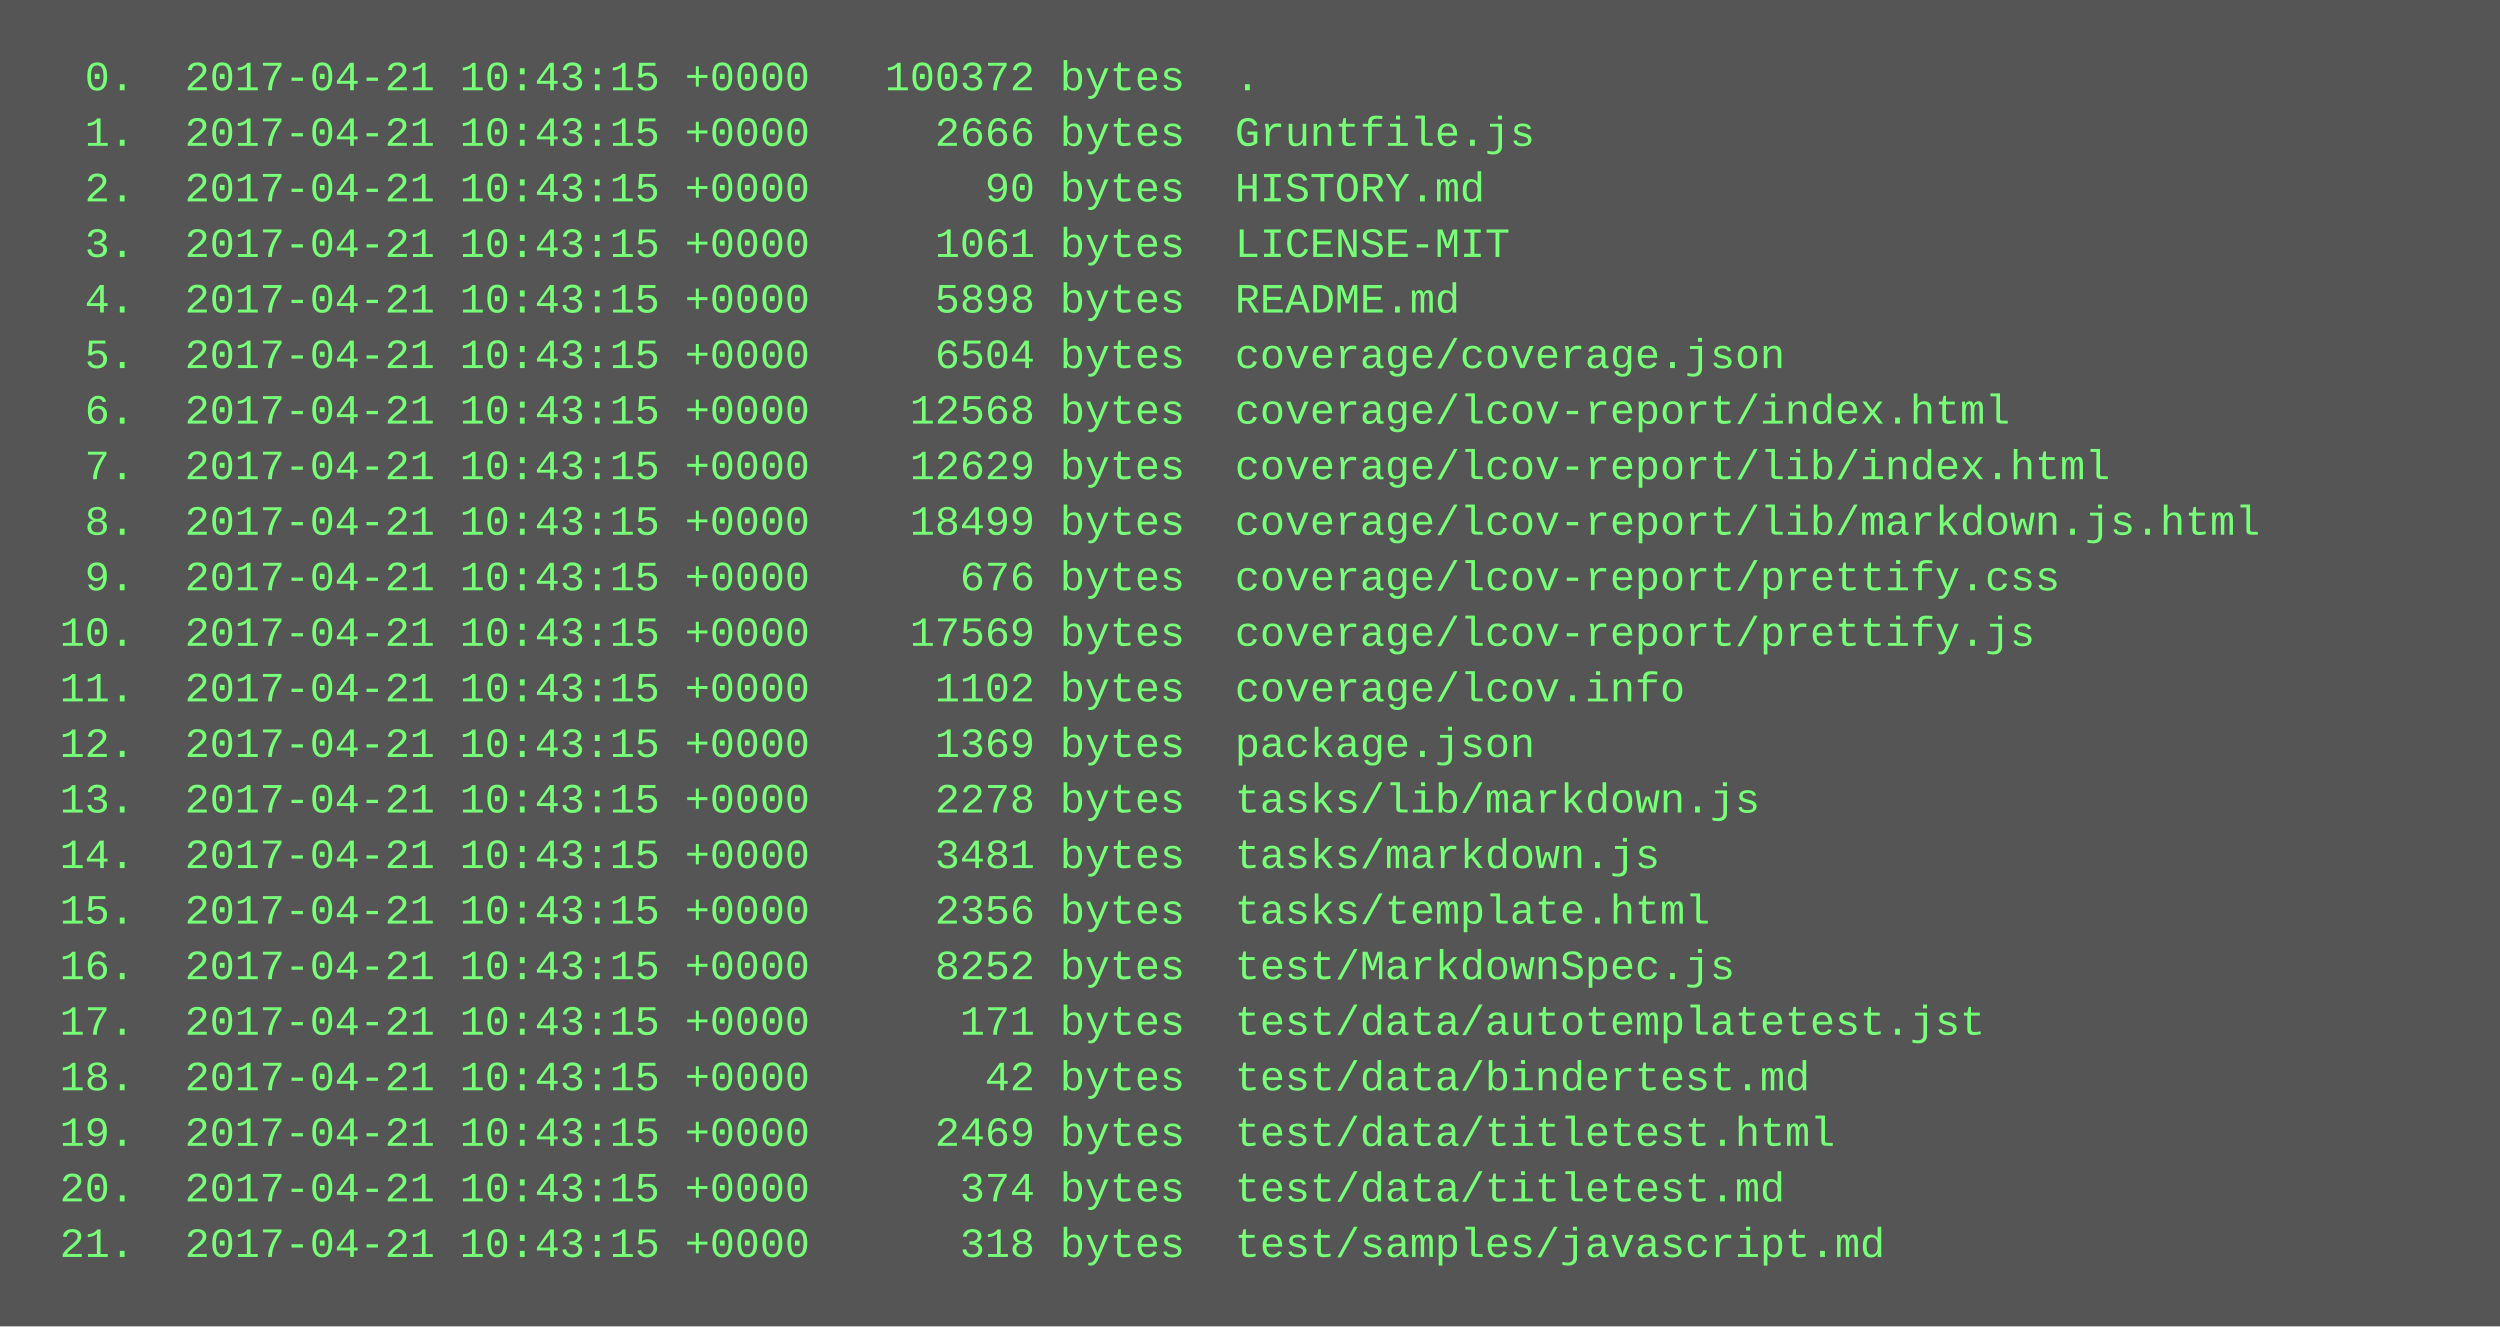
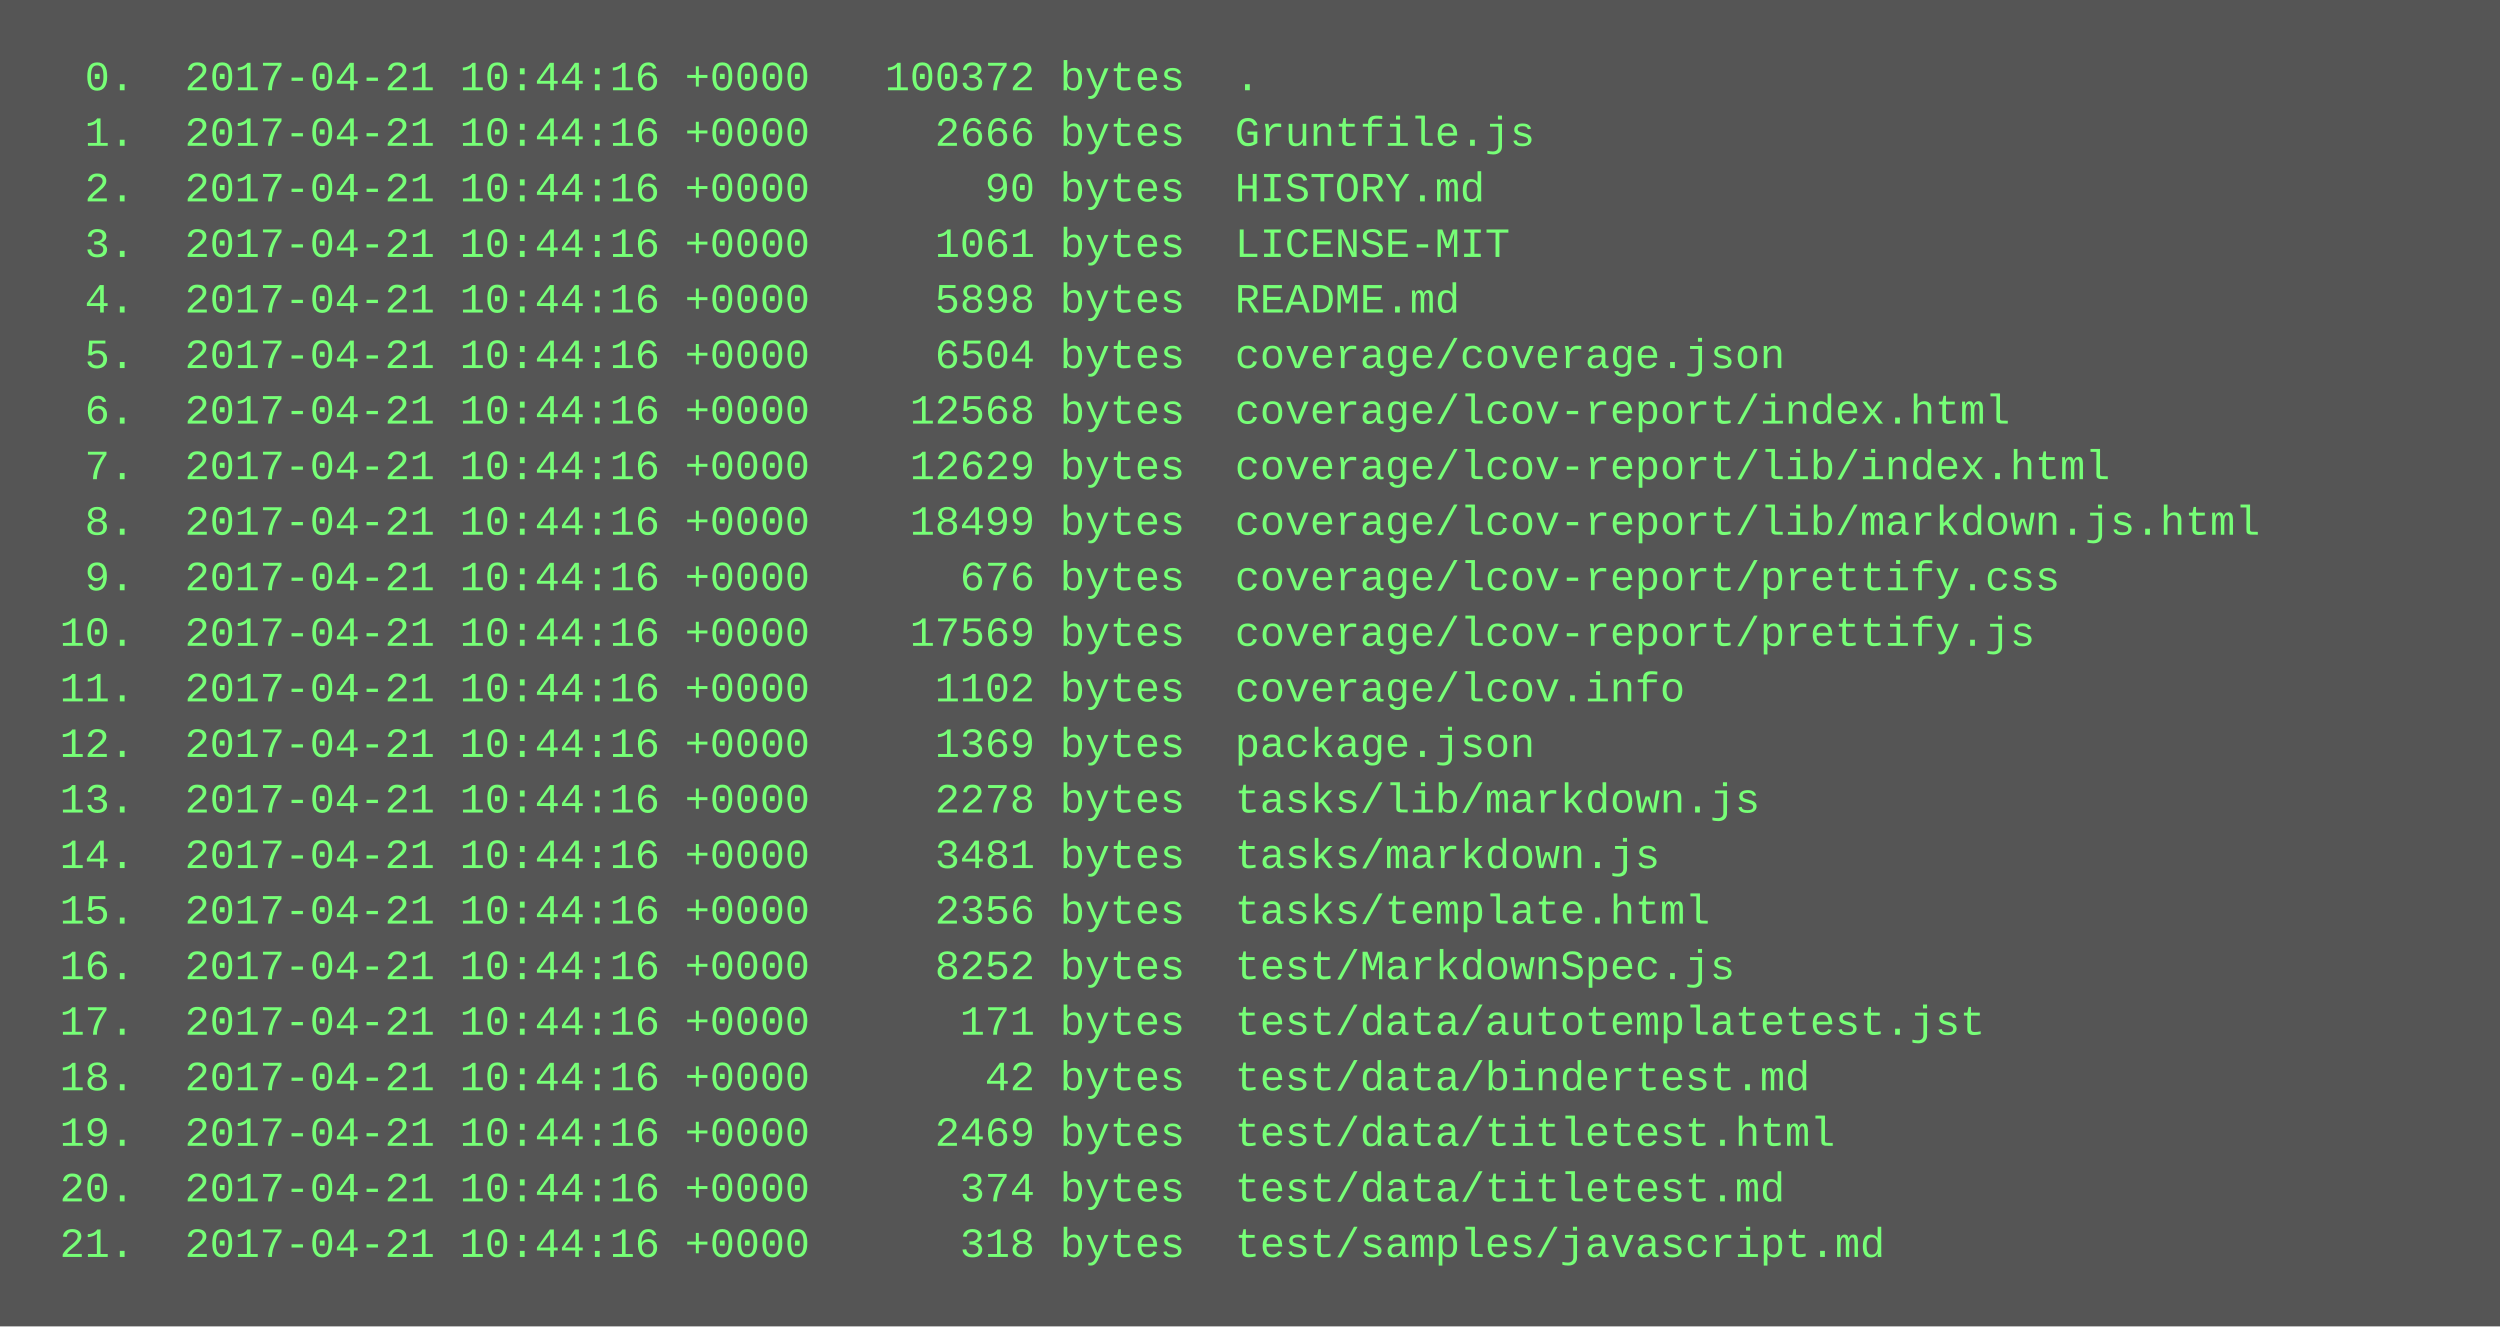
<svg xmlns="http://www.w3.org/2000/svg" height="382" width="720">
  <rect height="382" fill="#555" width="720" />
  <text fill="#7f7" font-family="Courier New" font-size="12" xml:space="preserve">
-     <tspan x="10" y="26">  0.  2017-04-21 10:43:15 +0000   100372 bytes  .</tspan>
-     <tspan x="10" y="42">  1.  2017-04-21 10:43:15 +0000     2666 bytes  Gruntfile.js</tspan>
-     <tspan x="10" y="58">  2.  2017-04-21 10:43:15 +0000       90 bytes  HISTORY.md</tspan>
-     <tspan x="10" y="74">  3.  2017-04-21 10:43:15 +0000     1061 bytes  LICENSE-MIT</tspan>
-     <tspan x="10" y="90">  4.  2017-04-21 10:43:15 +0000     5898 bytes  README.md</tspan>
-     <tspan x="10" y="106">  5.  2017-04-21 10:43:15 +0000     6504 bytes  coverage/coverage.json</tspan>
-     <tspan x="10" y="122">  6.  2017-04-21 10:43:15 +0000    12568 bytes  coverage/lcov-report/index.html</tspan>
-     <tspan x="10" y="138">  7.  2017-04-21 10:43:15 +0000    12629 bytes  coverage/lcov-report/lib/index.html</tspan>
-     <tspan x="10" y="154">  8.  2017-04-21 10:43:15 +0000    18499 bytes  coverage/lcov-report/lib/markdown.js.html</tspan>
-     <tspan x="10" y="170">  9.  2017-04-21 10:43:15 +0000      676 bytes  coverage/lcov-report/prettify.css</tspan>
-     <tspan x="10" y="186"> 10.  2017-04-21 10:43:15 +0000    17569 bytes  coverage/lcov-report/prettify.js</tspan>
-     <tspan x="10" y="202"> 11.  2017-04-21 10:43:15 +0000     1102 bytes  coverage/lcov.info</tspan>
-     <tspan x="10" y="218"> 12.  2017-04-21 10:43:15 +0000     1369 bytes  package.json</tspan>
-     <tspan x="10" y="234"> 13.  2017-04-21 10:43:15 +0000     2278 bytes  tasks/lib/markdown.js</tspan>
-     <tspan x="10" y="250"> 14.  2017-04-21 10:43:15 +0000     3481 bytes  tasks/markdown.js</tspan>
-     <tspan x="10" y="266"> 15.  2017-04-21 10:43:15 +0000     2356 bytes  tasks/template.html</tspan>
-     <tspan x="10" y="282"> 16.  2017-04-21 10:43:15 +0000     8252 bytes  test/MarkdownSpec.js</tspan>
-     <tspan x="10" y="298"> 17.  2017-04-21 10:43:15 +0000      171 bytes  test/data/autotemplatetest.jst</tspan>
-     <tspan x="10" y="314"> 18.  2017-04-21 10:43:15 +0000       42 bytes  test/data/bindertest.md</tspan>
-     <tspan x="10" y="330"> 19.  2017-04-21 10:43:15 +0000     2469 bytes  test/data/titletest.html</tspan>
-     <tspan x="10" y="346"> 20.  2017-04-21 10:43:15 +0000      374 bytes  test/data/titletest.md</tspan>
-     <tspan x="10" y="362"> 21.  2017-04-21 10:43:15 +0000      318 bytes  test/samples/javascript.md</tspan>
+     <tspan x="10" y="26">  0.  2017-04-21 10:44:16 +0000   100372 bytes  .</tspan>
+     <tspan x="10" y="42">  1.  2017-04-21 10:44:16 +0000     2666 bytes  Gruntfile.js</tspan>
+     <tspan x="10" y="58">  2.  2017-04-21 10:44:16 +0000       90 bytes  HISTORY.md</tspan>
+     <tspan x="10" y="74">  3.  2017-04-21 10:44:16 +0000     1061 bytes  LICENSE-MIT</tspan>
+     <tspan x="10" y="90">  4.  2017-04-21 10:44:16 +0000     5898 bytes  README.md</tspan>
+     <tspan x="10" y="106">  5.  2017-04-21 10:44:16 +0000     6504 bytes  coverage/coverage.json</tspan>
+     <tspan x="10" y="122">  6.  2017-04-21 10:44:16 +0000    12568 bytes  coverage/lcov-report/index.html</tspan>
+     <tspan x="10" y="138">  7.  2017-04-21 10:44:16 +0000    12629 bytes  coverage/lcov-report/lib/index.html</tspan>
+     <tspan x="10" y="154">  8.  2017-04-21 10:44:16 +0000    18499 bytes  coverage/lcov-report/lib/markdown.js.html</tspan>
+     <tspan x="10" y="170">  9.  2017-04-21 10:44:16 +0000      676 bytes  coverage/lcov-report/prettify.css</tspan>
+     <tspan x="10" y="186"> 10.  2017-04-21 10:44:16 +0000    17569 bytes  coverage/lcov-report/prettify.js</tspan>
+     <tspan x="10" y="202"> 11.  2017-04-21 10:44:16 +0000     1102 bytes  coverage/lcov.info</tspan>
+     <tspan x="10" y="218"> 12.  2017-04-21 10:44:16 +0000     1369 bytes  package.json</tspan>
+     <tspan x="10" y="234"> 13.  2017-04-21 10:44:16 +0000     2278 bytes  tasks/lib/markdown.js</tspan>
+     <tspan x="10" y="250"> 14.  2017-04-21 10:44:16 +0000     3481 bytes  tasks/markdown.js</tspan>
+     <tspan x="10" y="266"> 15.  2017-04-21 10:44:16 +0000     2356 bytes  tasks/template.html</tspan>
+     <tspan x="10" y="282"> 16.  2017-04-21 10:44:16 +0000     8252 bytes  test/MarkdownSpec.js</tspan>
+     <tspan x="10" y="298"> 17.  2017-04-21 10:44:16 +0000      171 bytes  test/data/autotemplatetest.jst</tspan>
+     <tspan x="10" y="314"> 18.  2017-04-21 10:44:16 +0000       42 bytes  test/data/bindertest.md</tspan>
+     <tspan x="10" y="330"> 19.  2017-04-21 10:44:16 +0000     2469 bytes  test/data/titletest.html</tspan>
+     <tspan x="10" y="346"> 20.  2017-04-21 10:44:16 +0000      374 bytes  test/data/titletest.md</tspan>
+     <tspan x="10" y="362"> 21.  2017-04-21 10:44:16 +0000      318 bytes  test/samples/javascript.md</tspan>
  </text>
</svg>
